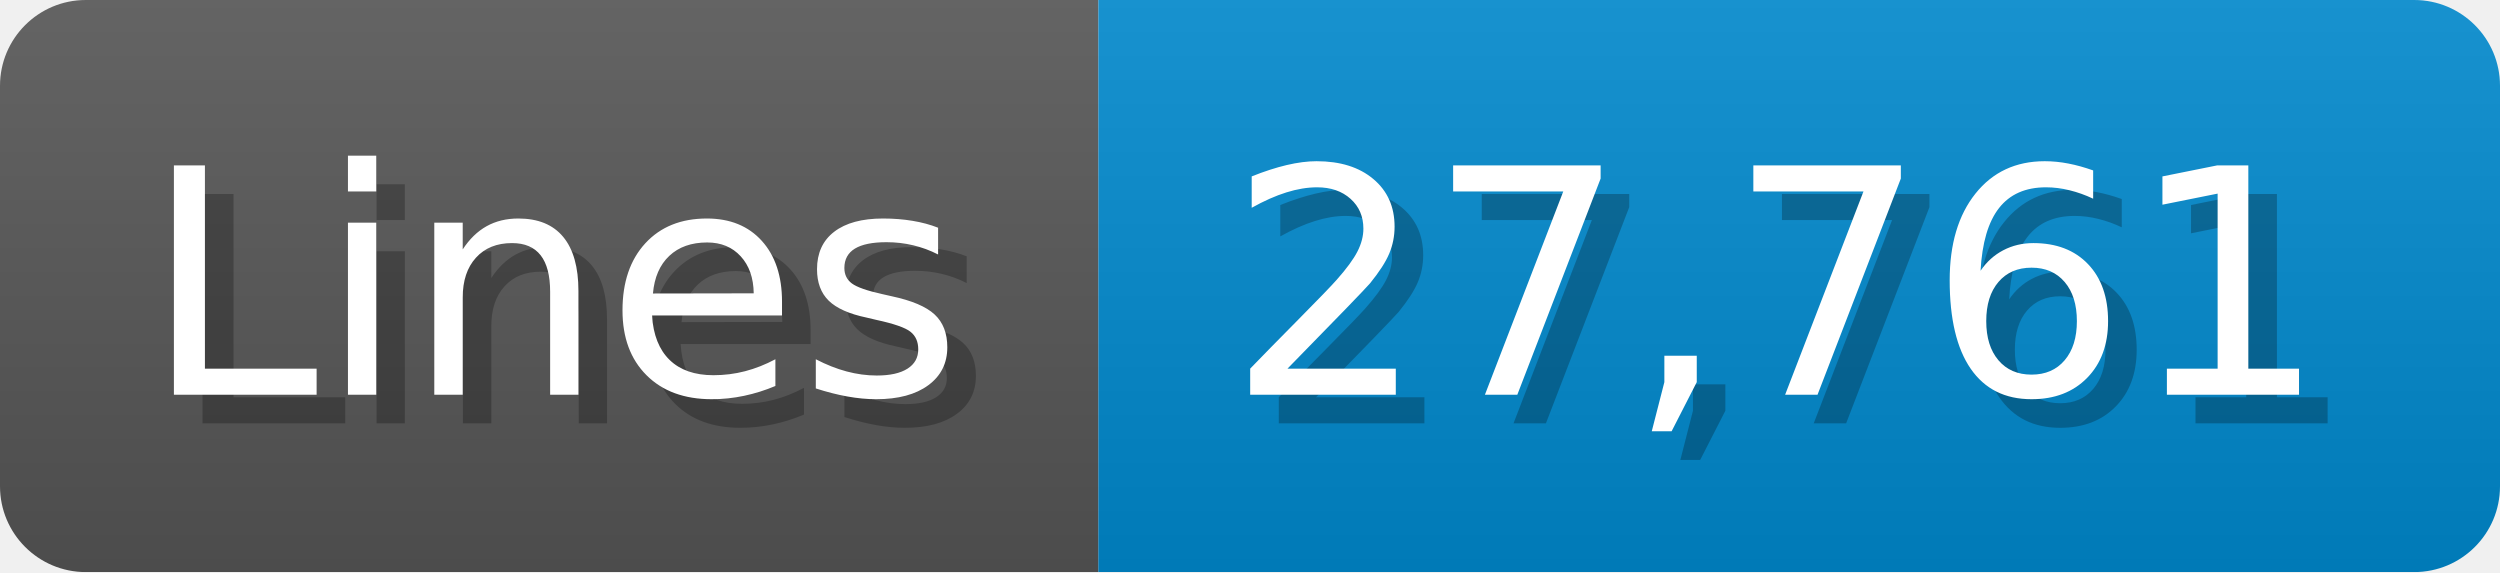
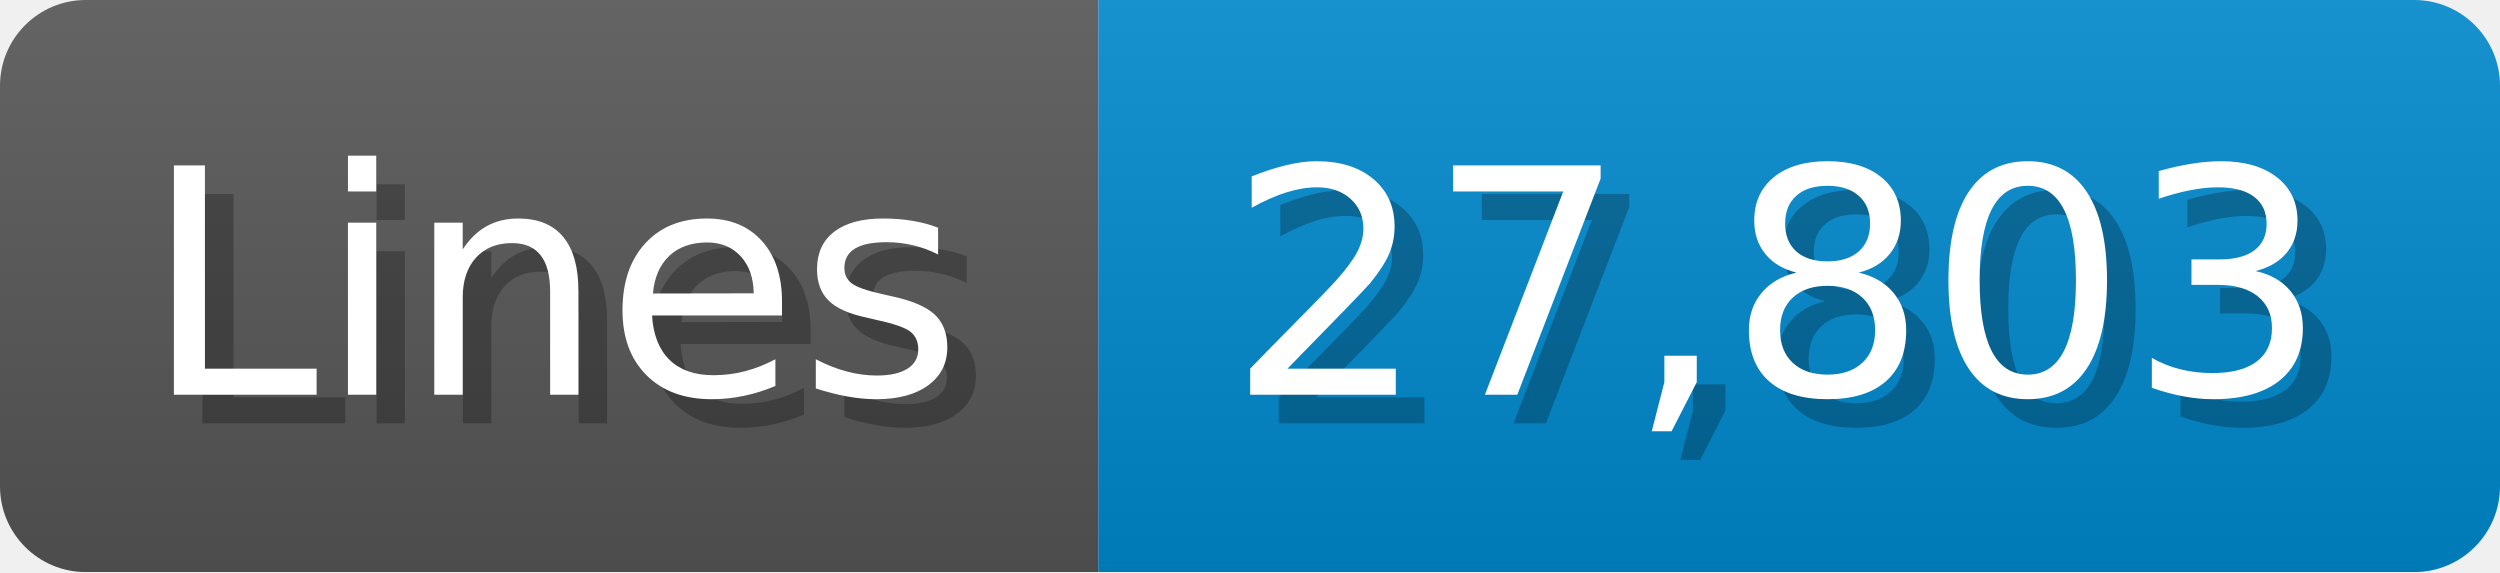
<svg xmlns="http://www.w3.org/2000/svg" width="87.4" height="20" viewBox="0 0 874 200">
  <linearGradient id="a" x2="0" y2="100%">
    <stop offset="0" stop-opacity=".1" stop-color="#EEE" />
    <stop offset="1" stop-opacity=".1" />
  </linearGradient>
  <mask id="m">
    <rect width="874" height="200" rx="30" fill="#FFF" />
  </mask>
  <g mask="url(#m)">
    <rect width="384" height="200" fill="#555" />
    <rect width="490" height="200" fill="#08C" x="384" />
    <rect width="874" height="200" fill="url(#a)" />
  </g>
  <g fill="#fff" text-anchor="start" font-family="Verdana,DejaVu Sans,sans-serif" font-size="110">
    <text x="60" y="148" textLength="284" fill="#000" opacity="0.25">Lines</text>
    <text x="50" y="138" textLength="284">Lines</text>
-     <text x="439" y="148" textLength="390" fill="#000" opacity="0.25">27,761</text>
-     <text x="429" y="138" textLength="390">27,761</text>
+     <text x="439" y="148" textLength="390" fill="#000" opacity="0.25">27,803</text>
+     <text x="429" y="138" textLength="390">27,803</text>
  </g>
</svg>
